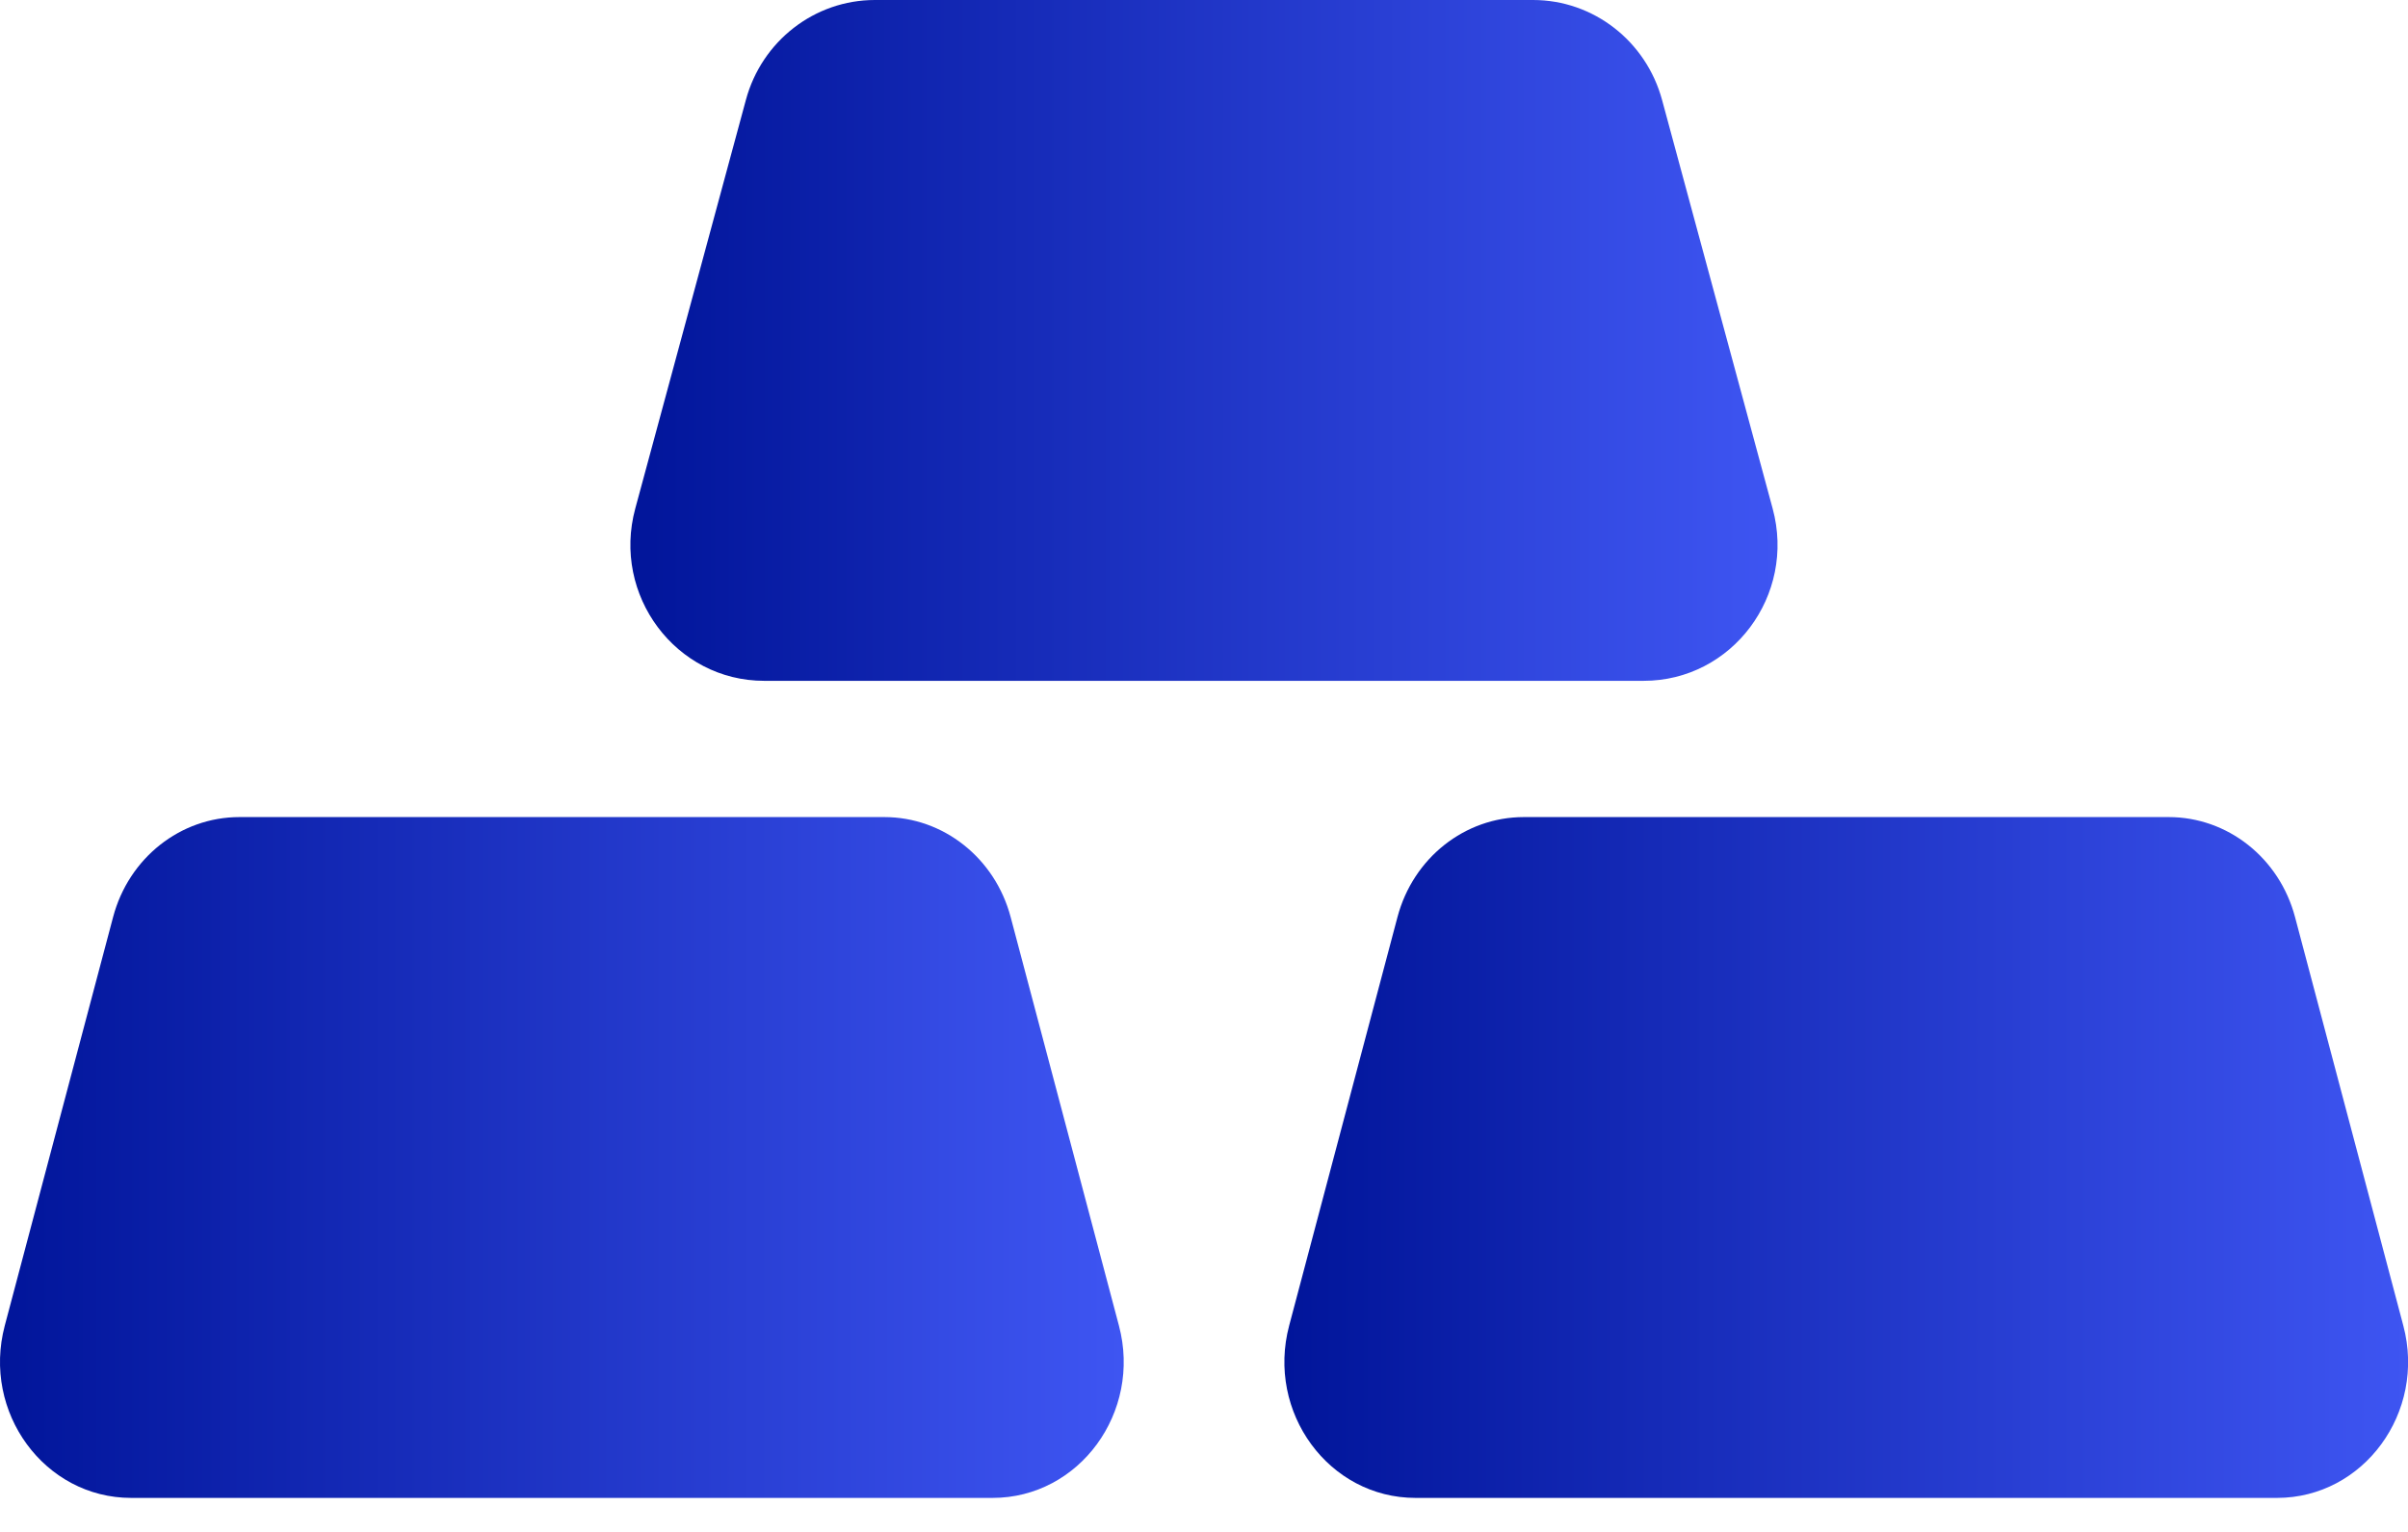
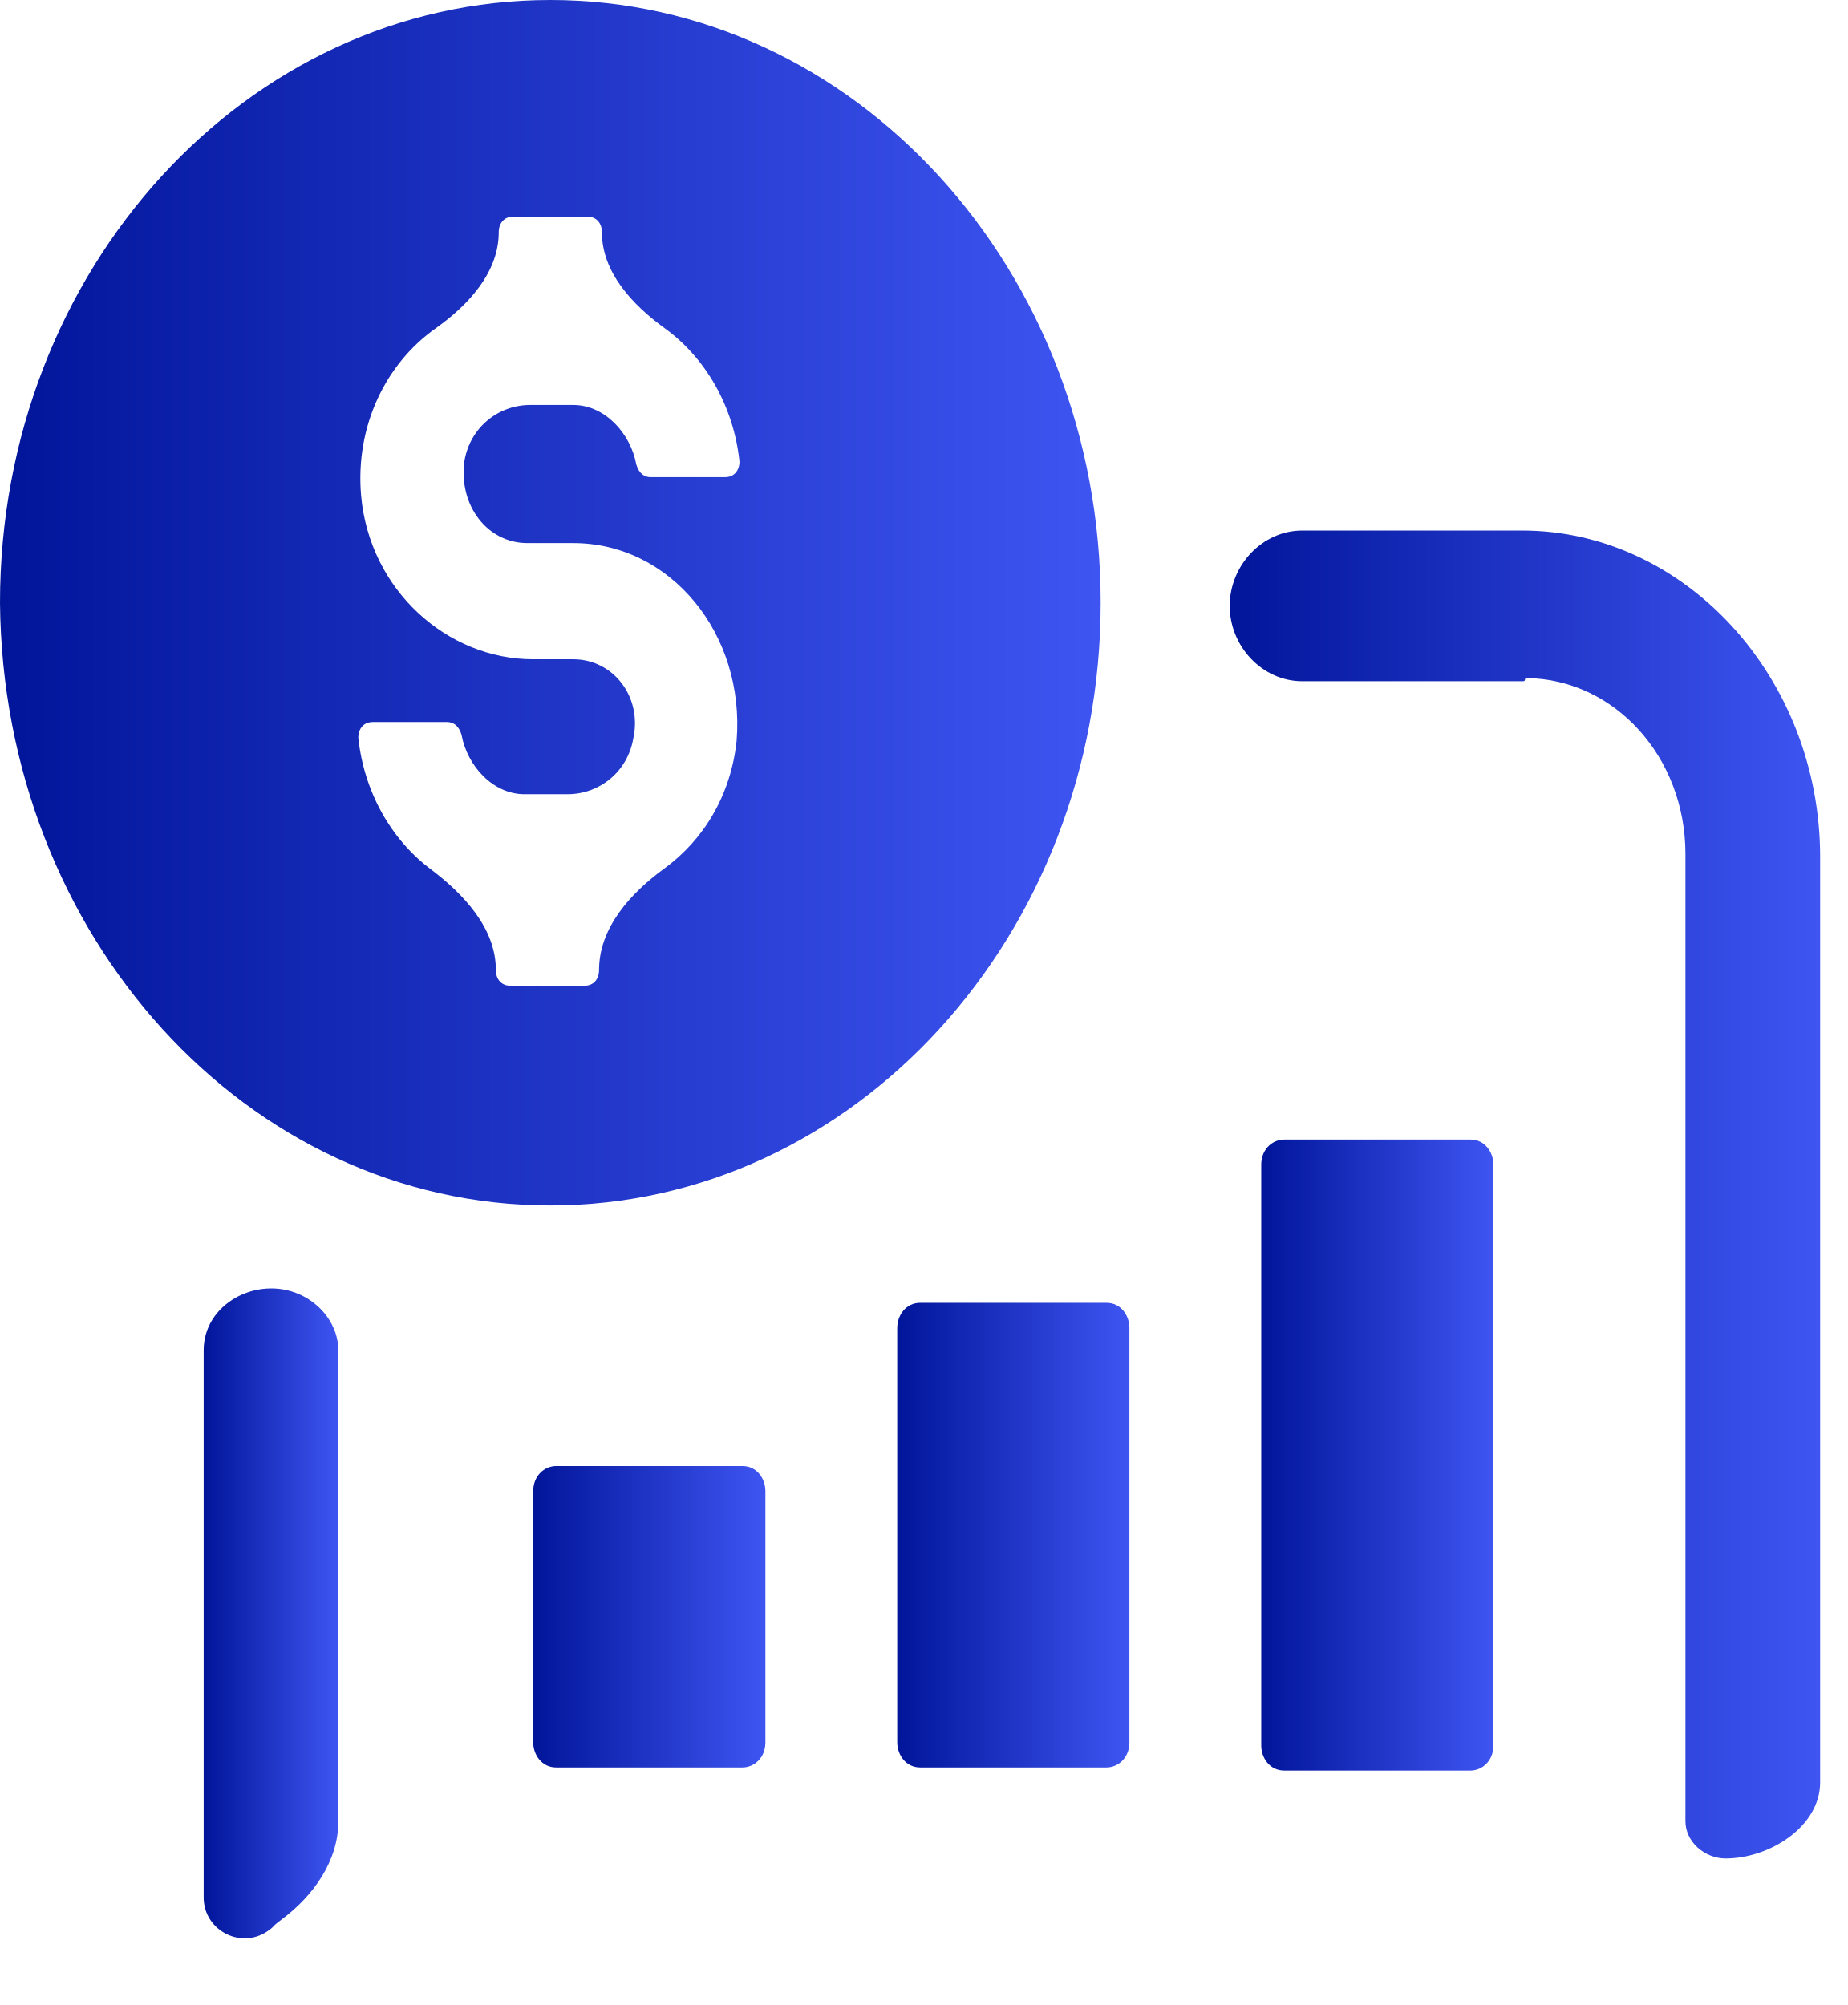
- <svg xmlns="http://www.w3.org/2000/svg" width="55" height="35" viewBox="0 0 55 35" fill="none">
-   <path d="M20.198 18.668C21.544 18.668 22.726 19.601 23.084 20.953L25.557 30.287C26.083 32.266 24.65 34.223 22.671 34.223H2.996C1.017 34.223 -0.416 32.266 0.109 30.287L2.583 20.953C2.941 19.601 4.122 18.668 5.469 18.668H20.198Z" fill="url(#paint0_linear_2025_7640)" />
-   <path d="M49.534 18.668C50.88 18.668 52.062 19.601 52.42 20.953L54.893 30.287C55.419 32.266 53.986 34.223 52.007 34.223H32.331C30.352 34.223 28.92 32.266 29.445 30.287L31.919 20.953C32.277 19.601 33.458 18.668 34.805 18.668H49.534Z" fill="url(#paint1_linear_2025_7640)" />
-   <path d="M35.017 0C36.392 0 37.597 0.936 37.963 2.285L40.488 11.618C41.026 13.6 39.562 15.555 37.542 15.555H17.456C15.437 15.555 13.973 13.6 14.51 11.618L17.036 2.285C17.399 0.936 18.607 0 19.982 0H35.017Z" fill="url(#paint2_linear_2025_7640)" />
+ <svg xmlns="http://www.w3.org/2000/svg" width="47" height="51" viewBox="0 0 47 51" fill="none">
+   <path d="M38.785 17.288C38.785 17.266 38.803 17.248 38.825 17.248C41.066 17.272 42.867 19.259 42.867 21.72V46.326C42.867 46.853 43.361 47.272 43.888 47.272C45.011 47.272 46.293 46.459 46.293 45.336V21.8C46.293 17.248 42.867 13.495 38.712 13.495H33.122C32.099 13.495 31.276 14.389 31.276 15.412C31.276 16.434 32.099 17.328 33.122 17.328H38.745C38.767 17.328 38.785 17.31 38.785 17.288Z" fill="url(#paint0_linear_2025_7660)" />
+   <path d="M6.886 49.062C6.915 49.04 6.942 49.015 6.966 48.988C6.99 48.962 7.016 48.938 7.044 48.916C7.085 48.884 7.126 48.853 7.167 48.822C7.975 48.219 8.606 47.332 8.606 46.324V34.358C8.606 33.726 8.184 33.17 7.604 32.918C6.523 32.449 5.18 33.166 5.18 34.346V48.261C5.18 49.126 6.175 49.614 6.859 49.083L6.886 49.062Z" fill="url(#paint1_linear_2025_7660)" />
+   <path d="M14.146 37.291C13.854 37.291 13.562 37.531 13.562 37.93V44.318C13.562 44.637 13.781 44.957 14.146 44.957H18.884C19.176 44.957 19.467 44.717 19.467 44.318V37.93C19.467 37.61 19.249 37.291 18.884 37.291H14.146Z" fill="url(#paint2_linear_2025_7660)" />
+   <path d="M22.82 33.778V44.318C22.82 44.637 23.039 44.957 23.404 44.957H28.142C28.434 44.957 28.725 44.717 28.725 44.318V33.778C28.725 33.458 28.506 33.139 28.142 33.139H23.404C23.039 33.139 22.82 33.458 22.82 33.778Z" fill="url(#paint3_linear_2025_7660)" />
+   <path d="M32.661 28.986C32.37 28.986 32.078 29.226 32.078 29.625V44.398C32.078 44.717 32.297 45.036 32.661 45.036H37.4C37.691 45.036 37.983 44.797 37.983 44.398V29.625C37.983 29.306 37.764 28.986 37.4 28.986H32.661Z" fill="url(#paint4_linear_2025_7660)" />
+   <path d="M13.997 30.663C21.724 30.663 27.994 23.796 27.994 15.332C27.994 6.867 21.724 0 13.997 0C6.269 0 0 6.867 0 15.332C0.073 23.796 6.269 30.663 13.997 30.663ZM14.58 16.769H13.559C11.372 16.769 9.404 15.012 9.185 12.617C9.027 10.823 9.825 9.239 11.081 8.351C11.913 7.762 12.685 6.928 12.685 5.909C12.685 5.669 12.83 5.51 13.049 5.51H14.944C15.163 5.51 15.309 5.669 15.309 5.909C15.309 6.925 16.087 7.757 16.91 8.352C17.934 9.093 18.659 10.323 18.808 11.738C18.808 11.978 18.662 12.137 18.444 12.137H16.548C16.402 12.137 16.257 12.058 16.184 11.818C16.038 11.02 15.382 10.301 14.58 10.301H13.486C12.685 10.301 11.956 10.86 11.81 11.738C11.664 12.856 12.393 13.814 13.414 13.814H14.58C17.059 13.814 18.954 16.13 18.735 18.845C18.589 20.231 17.89 21.369 16.899 22.09C16.033 22.721 15.236 23.602 15.236 24.674C15.236 24.914 15.09 25.073 14.872 25.073H12.976C12.758 25.073 12.612 24.914 12.612 24.674C12.612 23.612 11.795 22.742 10.947 22.104C9.957 21.359 9.258 20.151 9.113 18.765C9.113 18.526 9.258 18.366 9.477 18.366H11.372C11.518 18.366 11.664 18.446 11.737 18.685C11.883 19.484 12.539 20.202 13.341 20.202H14.434C15.236 20.202 15.965 19.643 16.111 18.765C16.33 17.727 15.601 16.769 14.58 16.769Z" fill="url(#paint5_linear_2025_7660)" />
  <defs>
-     <linearGradient id="paint0_linear_2025_7640" x1="0" y1="26.445" x2="25.667" y2="26.445" gradientUnits="userSpaceOnUse">
+     <linearGradient id="paint0_linear_2025_7660" x1="31.203" y1="30.663" x2="46.293" y2="30.663" gradientUnits="userSpaceOnUse">
      <stop stop-color="#01159A" />
      <stop offset="1" stop-color="#3E55F2" />
    </linearGradient>
-     <linearGradient id="paint1_linear_2025_7640" x1="29.336" y1="26.445" x2="55.003" y2="26.445" gradientUnits="userSpaceOnUse">
+     <linearGradient id="paint1_linear_2025_7660" x1="5.18" y1="40.964" x2="8.606" y2="40.964" gradientUnits="userSpaceOnUse">
      <stop stop-color="#01159A" />
      <stop offset="1" stop-color="#3E55F2" />
    </linearGradient>
-     <linearGradient id="paint2_linear_2025_7640" x1="14.398" y1="7.778" x2="40.6" y2="7.778" gradientUnits="userSpaceOnUse">
+     <linearGradient id="paint2_linear_2025_7660" x1="13.562" y1="41.124" x2="19.467" y2="41.124" gradientUnits="userSpaceOnUse">
+       <stop stop-color="#01159A" />
+       <stop offset="1" stop-color="#3E55F2" />
+     </linearGradient>
+     <linearGradient id="paint3_linear_2025_7660" x1="22.82" y1="39.048" x2="28.725" y2="39.048" gradientUnits="userSpaceOnUse">
+       <stop stop-color="#01159A" />
+       <stop offset="1" stop-color="#3E55F2" />
+     </linearGradient>
+     <linearGradient id="paint4_linear_2025_7660" x1="32.078" y1="37.011" x2="37.983" y2="37.011" gradientUnits="userSpaceOnUse">
+       <stop stop-color="#01159A" />
+       <stop offset="1" stop-color="#3E55F2" />
+     </linearGradient>
+     <linearGradient id="paint5_linear_2025_7660" x1="0" y1="15.332" x2="27.994" y2="15.332" gradientUnits="userSpaceOnUse">
      <stop stop-color="#01159A" />
      <stop offset="1" stop-color="#3E55F2" />
    </linearGradient>
  </defs>
</svg>
